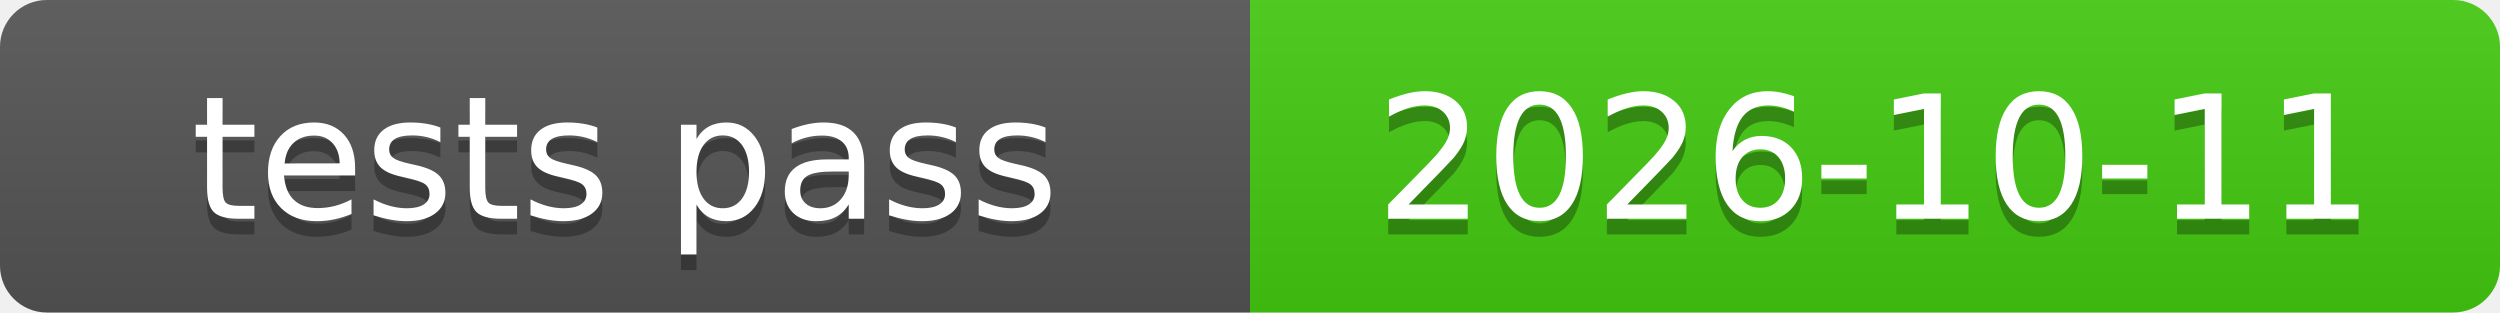
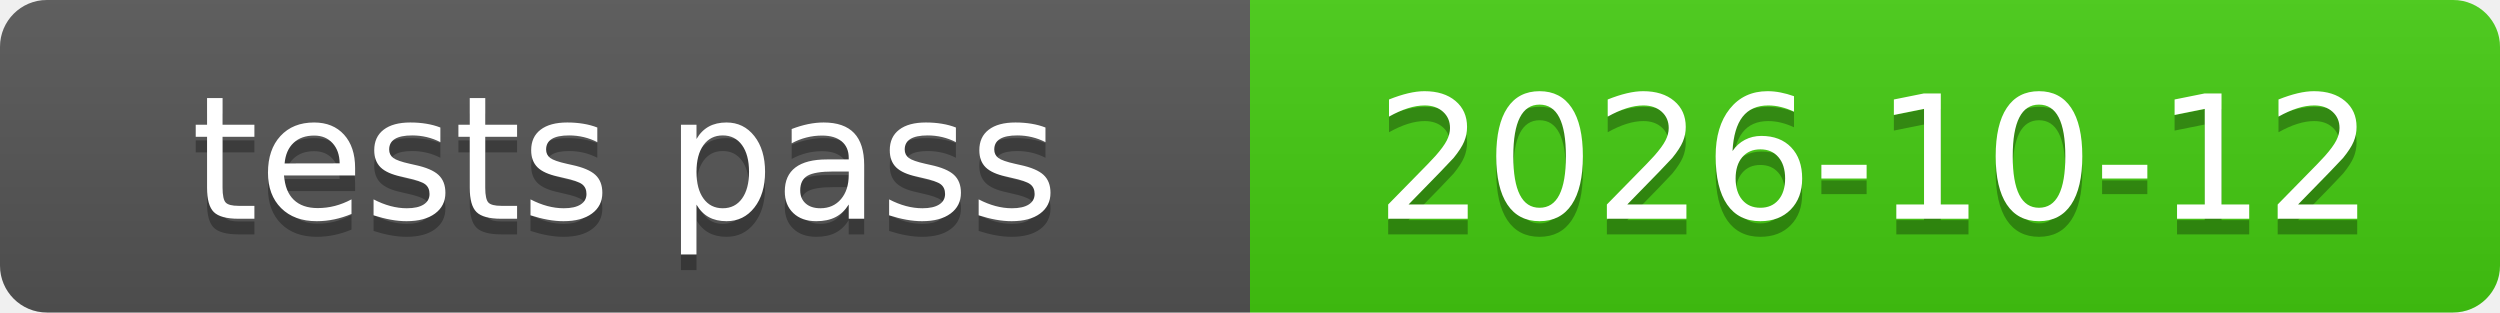
<svg xmlns="http://www.w3.org/2000/svg" xmlns:xlink="http://www.w3.org/1999/xlink" width="160" height="20" role="img">
-   <a target="_blank" xlink:href="https://github.com/symbolic-labs-pub/freedom-that-lasts/commit/ebdc4dd84b317130206cd4ddd71aa69d4b70c34d">
+   <a target="_blank" xlink:href="https://github.com/symbolic-labs-pub/freedom-that-lasts/commit/d8f4fbf108e289b49471b7d21dd8ec34d6421022">
    <linearGradient id="s" x2="0" y2="100%">
      <stop offset="0" stop-color="#bbb" stop-opacity=".1" />
      <stop offset="1" stop-opacity=".1" />
    </linearGradient>
    <clipPath id="r">
      <rect width="160" height="20" rx="3" fill="#fff" />
    </clipPath>
    <g clip-path="url(#r)">
      <rect width="80" height="20" fill="#555" />
      <rect x="80" width="80" height="20" fill="#4c1" />
      <rect width="160" height="20" fill="url(#s)" />
    </g>
    <g fill="#fff" text-anchor="middle" font-family="Verdana,Geneva,DejaVu Sans,sans-serif" text-rendering="geometricPrecision" font-size="110">
      <text aria-hidden="true" x="400.0" y="150" fill="#010101" fill-opacity=".3" transform="scale(.1)" textLength="700">tests pass</text>
      <text x="400.0" y="140" transform="scale(.1)" fill="#fff" textLength="700">tests pass</text>
-       <text aria-hidden="true" x="1200.0" y="150" fill="#010101" fill-opacity=".3" transform="scale(.1)" textLength="700">2026-10-11</text>
-       <text x="1200.0" y="140" transform="scale(.1)" fill="#fff" textLength="700">2026-10-11</text>
+       <text aria-hidden="true" x="1200.0" y="150" fill="#010101" fill-opacity=".3" transform="scale(.1)" textLength="700">2026-10-12</text>
+       <text x="1200.0" y="140" transform="scale(.1)" fill="#fff" textLength="700">2026-10-12</text>
    </g>
  </a>
</svg>
